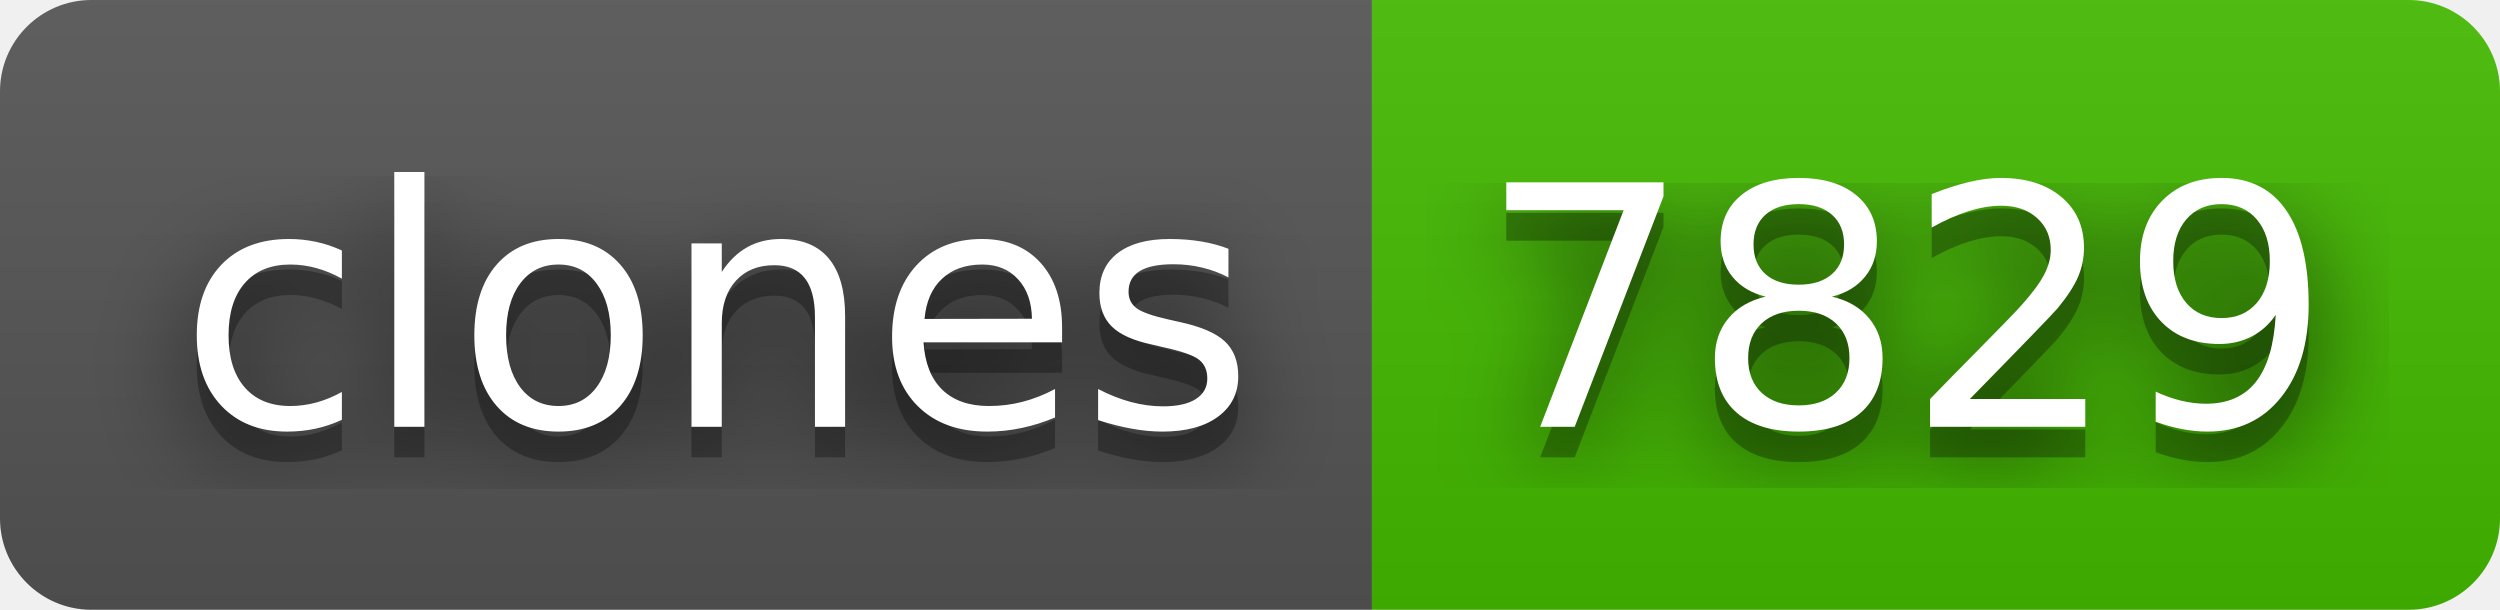
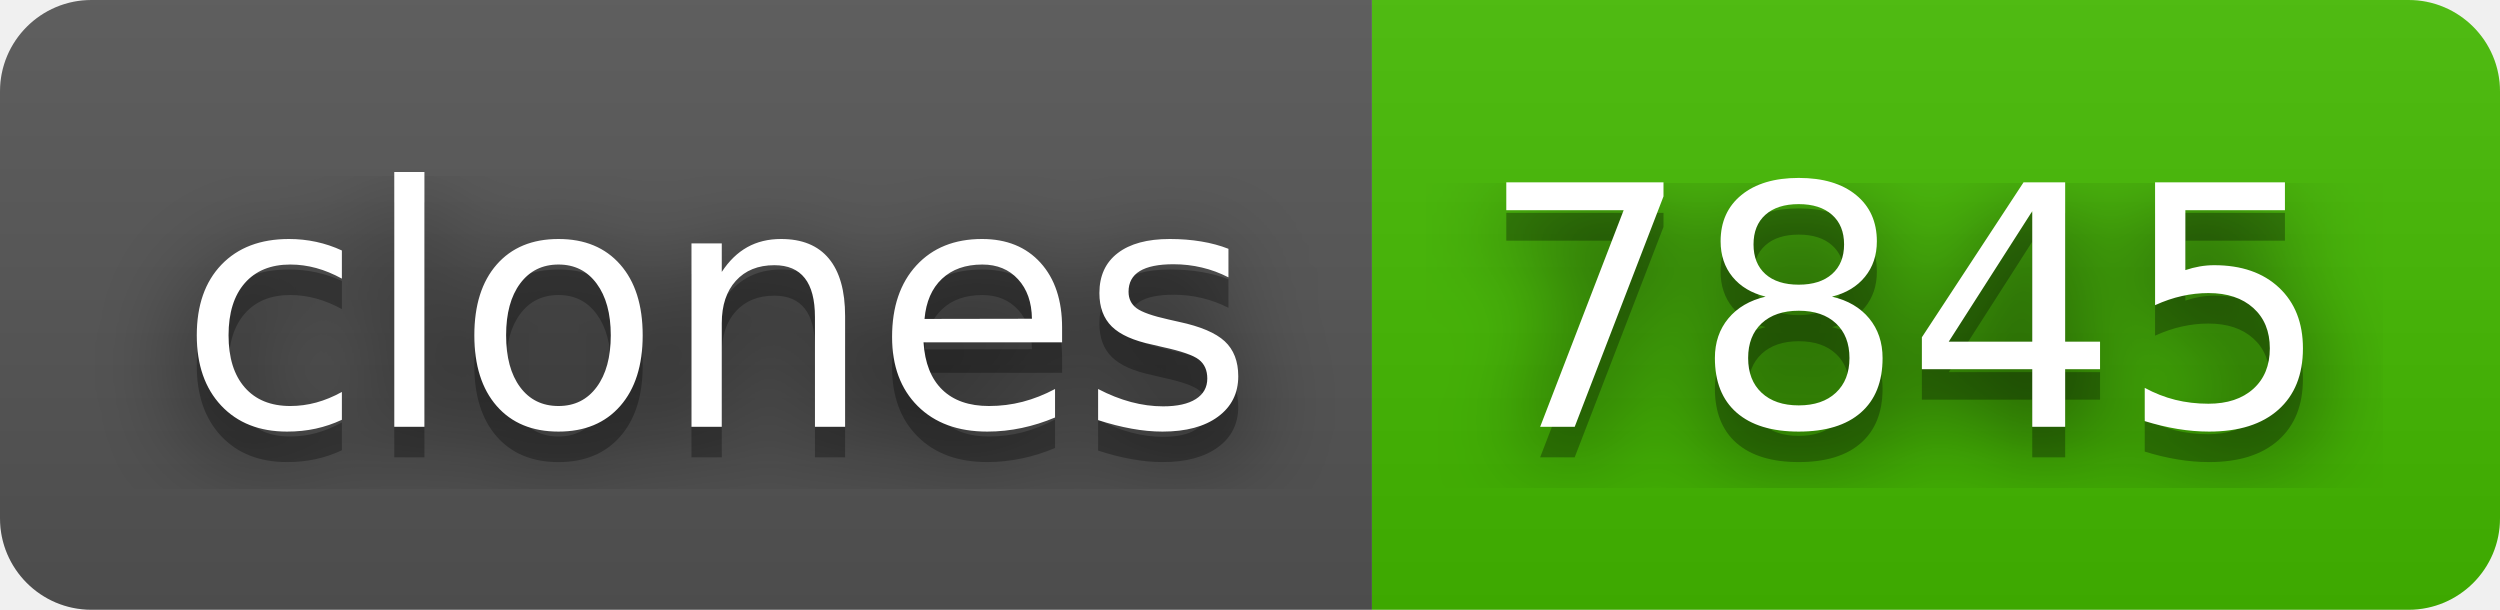
- <svg xmlns="http://www.w3.org/2000/svg" width="82" height="20" role="img" aria-label="clones: 7829">
+ <svg xmlns="http://www.w3.org/2000/svg" width="82" height="20" role="img" aria-label="clones: 7845">
  <filter id="blur">
    <feGaussianBlur stdDeviation="16" />
  </filter>
  <linearGradient id="s" x2="0" y2="100%">
    <stop offset="0" stop-color="#bbb" stop-opacity=".1" />
    <stop offset="1" stop-opacity=".1" />
  </linearGradient>
  <clipPath id="r">
    <rect width="82" height="20" rx="3" />
  </clipPath>
  <g clip-path="url(#r)">
    <rect width="45" height="20" fill="#555" />
    <rect x="45" width="37" height="20" fill="#4b0" />
    <rect width="82" height="20" fill="url(#s)" />
  </g>
  <g fill="#fff" text-anchor="middle" font-family="Verdana,Geneva,DejaVu Sans,sans-serif" text-rendering="geometricPrecision" font-size="110">
    <g transform="scale(.1)">
      <g aria-hidden="true" fill="#010101">
        <text x="235" y="150" fill-opacity=".8" filter="url(#blur)" textLength="350">clones</text>
        <text x="235" y="150" fill-opacity=".3" textLength="350">clones</text>
      </g>
      <text x="235" y="140" textLength="350">clones</text>
    </g>
    <g transform="scale(.1)">
      <g aria-hidden="true" fill="#010101">
-         <text x="625" y="150" fill-opacity=".8" filter="url(#blur)" textLength="270">7829</text>
-         <text x="625" y="150" fill-opacity=".3" textLength="270">7829</text>
+         <text x="625" y="150" fill-opacity=".8" filter="url(#blur)" textLength="270">7845</text>
+         <text x="625" y="150" fill-opacity=".3" textLength="270">7845</text>
      </g>
-       <text x="625" y="140" textLength="270">7829</text>
+       <text x="625" y="140" textLength="270">7845</text>
    </g>
  </g>
</svg>
